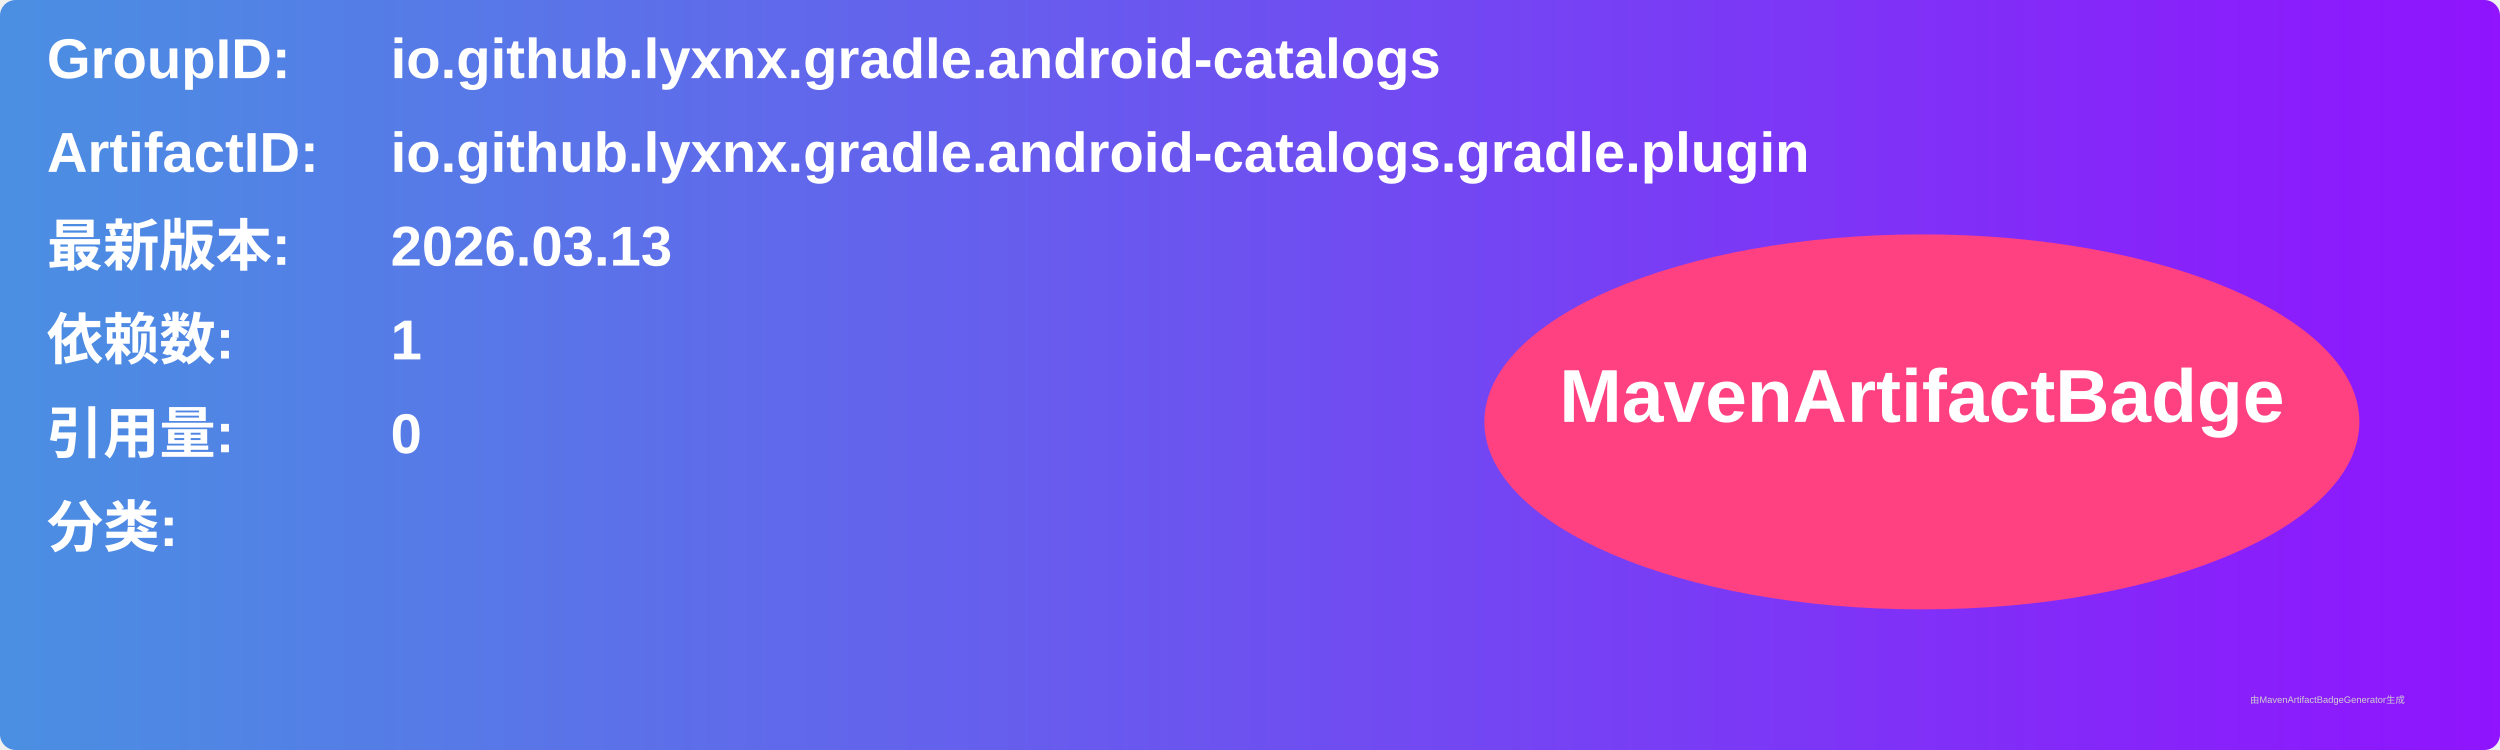
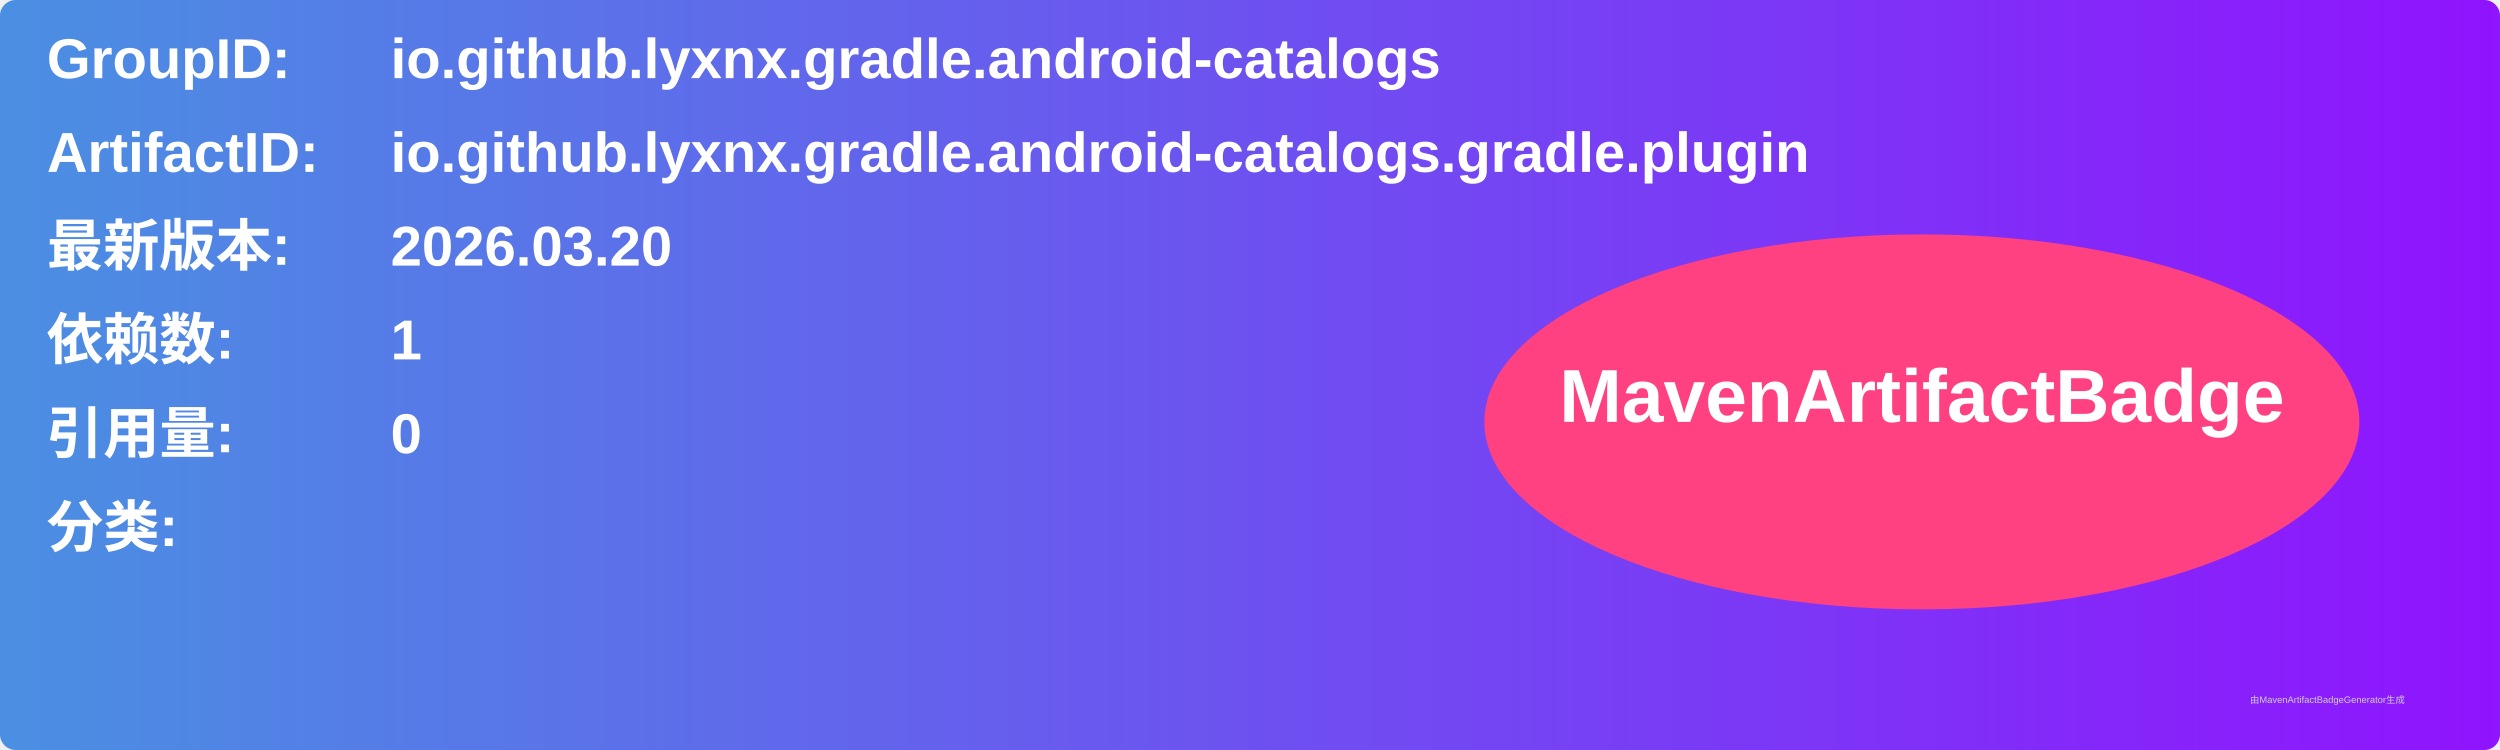
<svg xmlns="http://www.w3.org/2000/svg" width="800" height="240" viewBox="0 0 800 240">
  <linearGradient id="grad" x1="0%" y1="0%" x2="100%" y2="0%">
    <stop offset="0%" stop-color="#4a90e2" />
    <stop offset="100%" stop-color="#9013fe" />
  </linearGradient>
  <rect width="100%" height="100%" rx="5" ry="5" fill="url(#grad)" />
  <g transform="translate(15, 15)">
    <text x="0" y="10" font-family="Arial" font-size="18" fill="white" font-weight="bold" width="260">GroupID:</text>
    <text x="110" y="10" font-family="Arial" font-size="18" fill="white" font-weight="bold" width="460">io.github.lyxnx.gradle.android-catalogs</text>
    <text x="0" y="40" font-family="Arial" font-size="18" fill="white" font-weight="bold" width="260">ArtifactID:</text>
    <text x="110" y="40" font-family="Arial" font-size="18" fill="white" font-weight="bold" width="460">io.github.lyxnx.gradle.android-catalogs.gradle.plugin</text>
    <text x="0" y="70" font-family="Arial" font-size="18" fill="white" font-weight="bold">最新版本:</text>
    <text x="110" y="70" font-family="Arial" font-size="18" fill="white" font-weight="bold">
-       <tspan font-weight="bold">2026.03.13</tspan>
+       <tspan font-weight="bold">2026.03.20</tspan>
    </text>
    <text x="0" y="100" font-family="Arial" font-size="18" fill="white" font-weight="bold">依赖数: </text>
    <text x="110" y="100" font-family="Arial" font-size="18" fill="white">
      <tspan font-weight="bold">1</tspan>
    </text>
    <text x="0" y="130" font-family="Arial" font-size="18" fill="white" font-weight="bold">引用量: </text>
    <text x="110" y="130" font-family="Arial" font-size="18" fill="white">
      <tspan font-weight="bold">0</tspan>
    </text>
    <text x="0" y="160" font-family="Arial" font-size="18" fill="white" font-weight="bold">分类:</text>
    <text x="10" y="190" font-family="Arial" font-size="10" fill="white">
      <tspan font-weight="bold" />
    </text>
    <ellipse cx="600" cy="120" rx="140" ry="60" fill="#ff4081" />
    <text x="600" y="120" text-anchor="middle" font-family="Arial" font-size="24" fill="white" font-weight="bold">MavenArtifactBadge</text>
  </g>
  <text x="720" y="225" font-family="Arial" font-size="3" fill="#d0d0d0">由MavenArtifactBadgeGenerator生成</text>
</svg>
